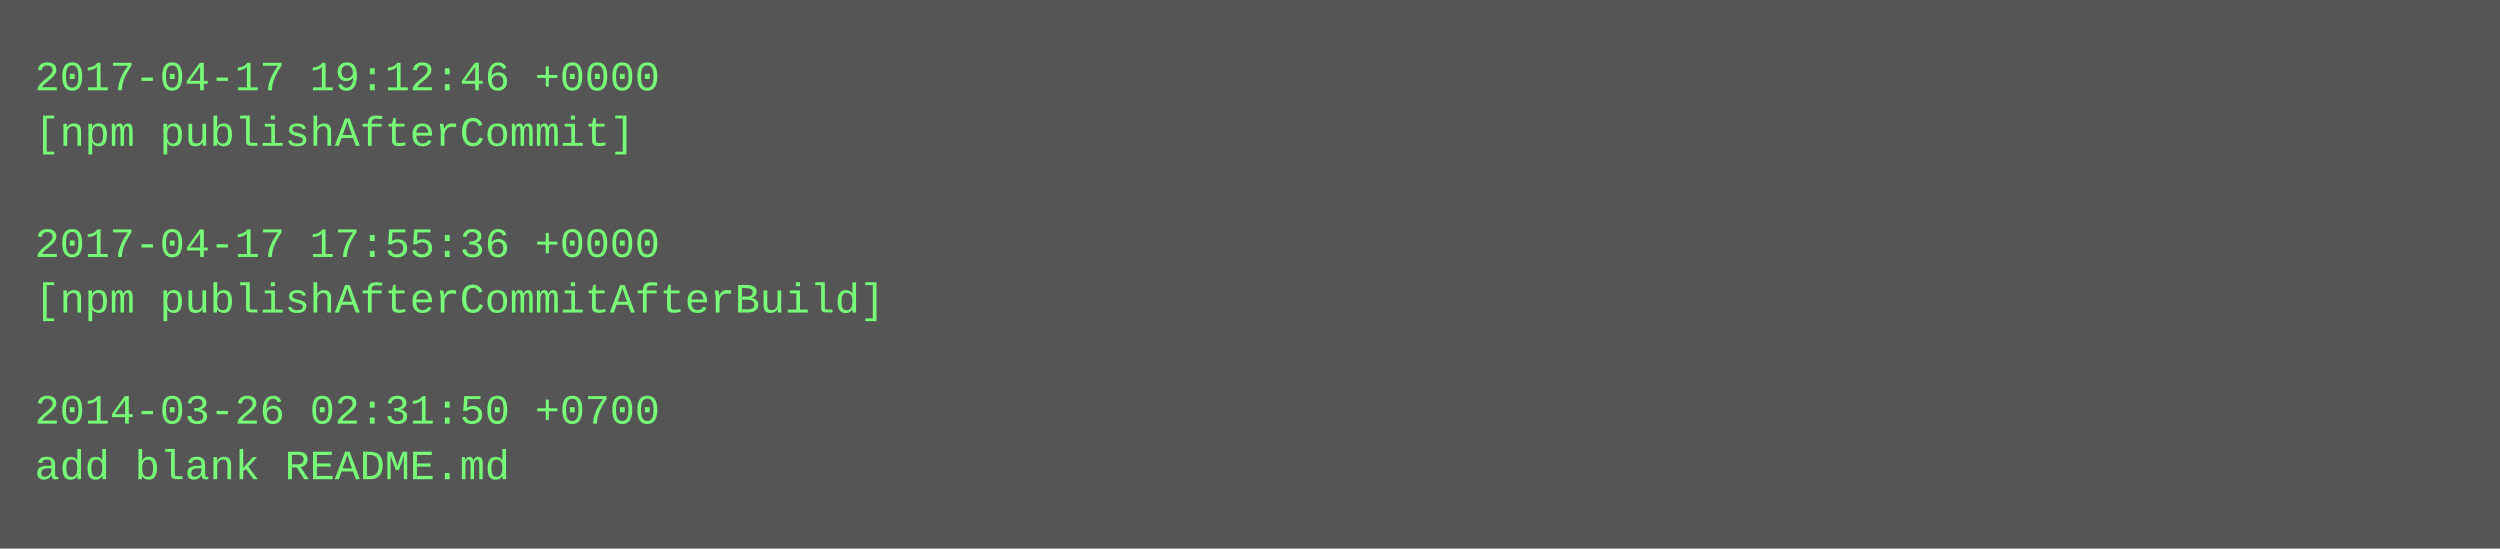
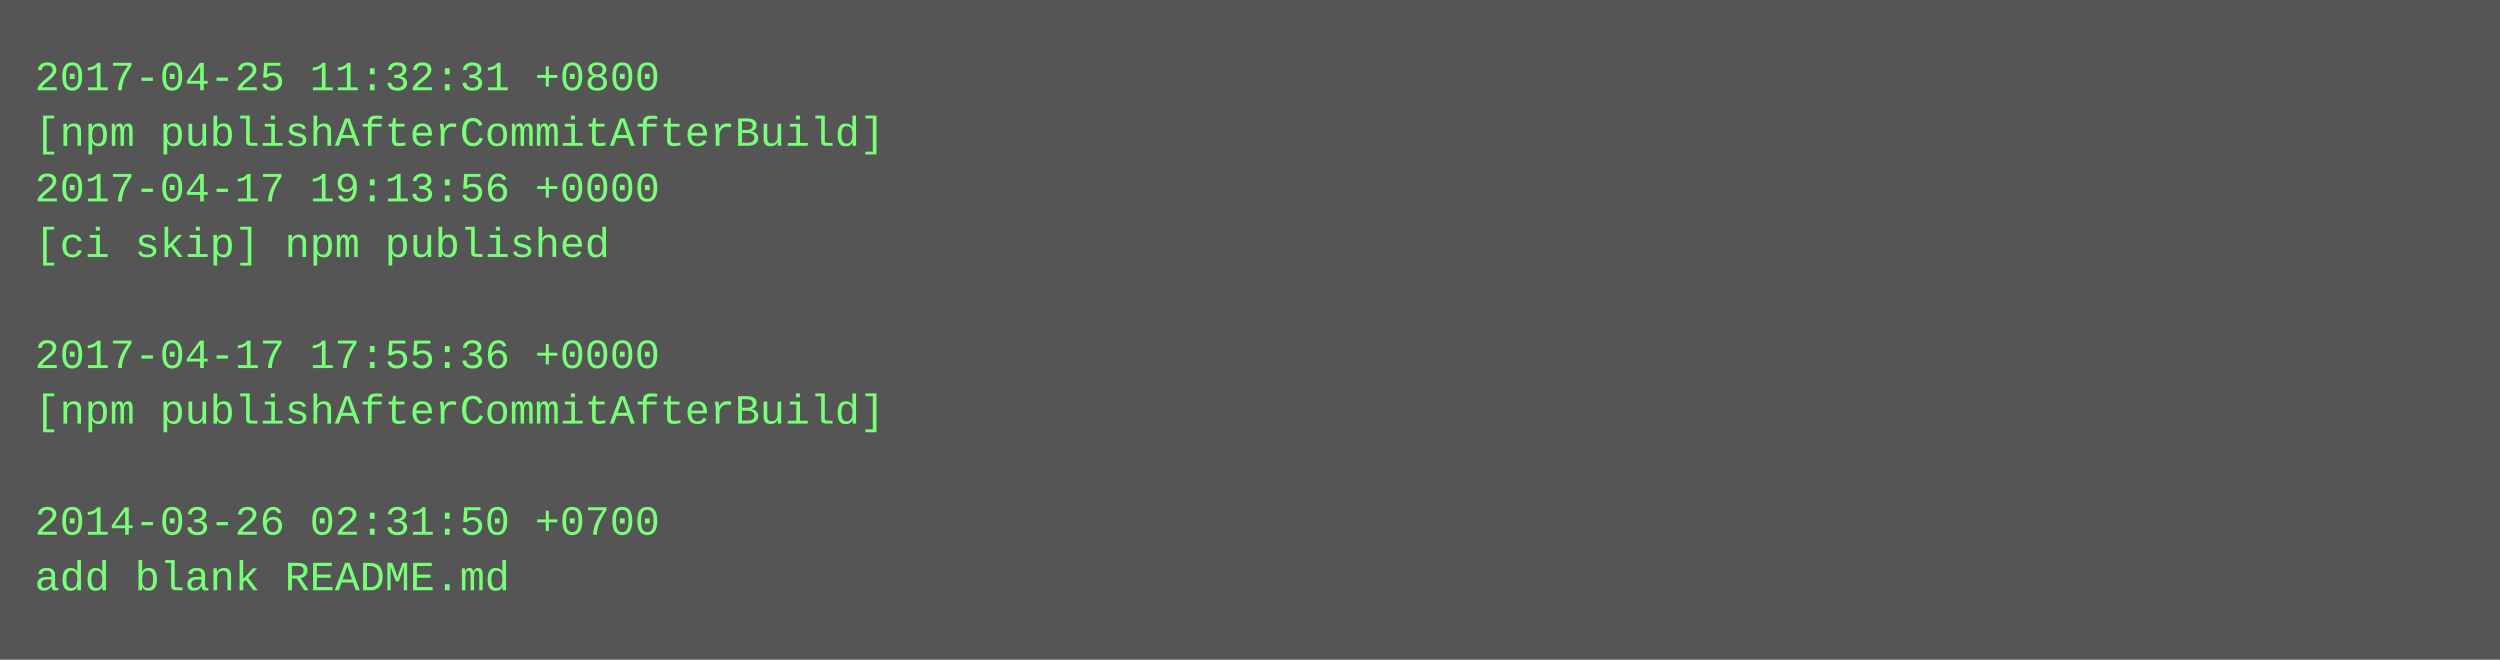
- <svg xmlns="http://www.w3.org/2000/svg" height="158" width="720">
-   <rect height="158" fill="#555" width="720" />
+ <svg xmlns="http://www.w3.org/2000/svg" height="190" width="720">
+   <rect height="190" fill="#555" width="720" />
  <text fill="#7f7" font-family="Courier New" font-size="12" xml:space="preserve">
-     <tspan x="10" y="26">2017-04-17 19:12:46 +0000</tspan>
-     <tspan x="10" y="42">[npm publishAfterCommit]</tspan>
-     <tspan x="10" y="58" />
-     <tspan x="10" y="74">2017-04-17 17:55:36 +0000</tspan>
-     <tspan x="10" y="90">[npm publishAfterCommitAfterBuild]</tspan>
-     <tspan x="10" y="106" />
-     <tspan x="10" y="122">2014-03-26 02:31:50 +0700</tspan>
-     <tspan x="10" y="138">add blank README.md</tspan>
+     <tspan x="10" y="26">2017-04-25 11:32:31 +0800</tspan>
+     <tspan x="10" y="42">[npm publishAfterCommitAfterBuild]</tspan>
+     <tspan x="10" y="58">2017-04-17 19:13:56 +0000</tspan>
+     <tspan x="10" y="74">[ci skip] npm published</tspan>
+     <tspan x="10" y="90" />
+     <tspan x="10" y="106">2017-04-17 17:55:36 +0000</tspan>
+     <tspan x="10" y="122">[npm publishAfterCommitAfterBuild]</tspan>
+     <tspan x="10" y="138" />
+     <tspan x="10" y="154">2014-03-26 02:31:50 +0700</tspan>
+     <tspan x="10" y="170">add blank README.md</tspan>
  </text>
</svg>
